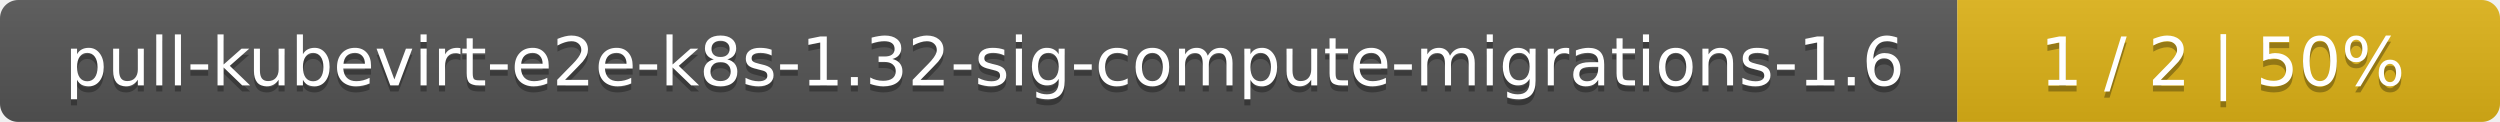
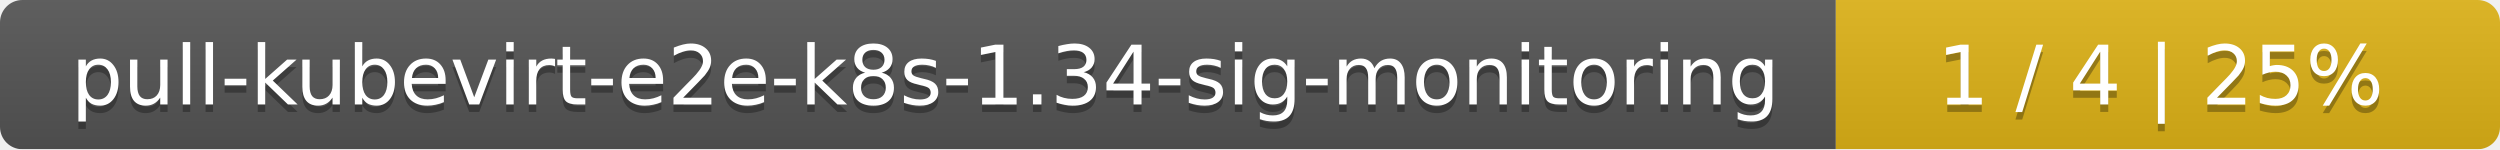
- <svg xmlns="http://www.w3.org/2000/svg" width="410" height="20">
+ <svg xmlns="http://www.w3.org/2000/svg" width="335" height="20">
  <linearGradient id="smooth" x2="0" y2="100%">
    <stop offset="0" stop-color="#bbb" stop-opacity=".1" />
    <stop offset="1" stop-opacity=".1" />
  </linearGradient>
  <mask id="round">
-     <rect width="410" height="20" rx="3" fill="#fff" />
+     <rect width="335" height="20" rx="3" fill="#fff" />
  </mask>
  <g mask="url(#round)">
-     <rect width="321" height="20" fill="#555" />
-     <rect x="321" width="89" height="20" fill="#dfb317" />
-     <rect width="410" height="20" fill="url(#smooth)" />
+     <rect width="246" height="20" fill="#555" />
+     <rect x="246" width="89" height="20" fill="#dfb317" />
+     <rect width="335" height="20" fill="url(#smooth)" />
  </g>
  <g fill="#fff" text-anchor="middle" font-family="DejaVu Sans,Verdana,Geneva,sans-serif" font-size="11">
-     <text x="161.5" y="15" fill="#010101" fill-opacity=".3">pull-kubevirt-e2e-k8s-1.32-sig-compute-migrations-1.6</text>
-     <text x="161.5" y="14">pull-kubevirt-e2e-k8s-1.32-sig-compute-migrations-1.6</text>
-     <text x="364.5" y="15" fill="#010101" fill-opacity=".3">1 / 2    |    50%</text>
-     <text x="364.5" y="14">1 / 2    |    50%</text>
+     <text x="124" y="15" fill="#010101" fill-opacity=".3">pull-kubevirt-e2e-k8s-1.34-sig-monitoring</text>
+     <text x="124" y="14">pull-kubevirt-e2e-k8s-1.34-sig-monitoring</text>
+     <text x="289.5" y="15" fill="#010101" fill-opacity=".3">1 / 4    |    25%</text>
+     <text x="289.5" y="14">1 / 4    |    25%</text>
  </g>
</svg>
